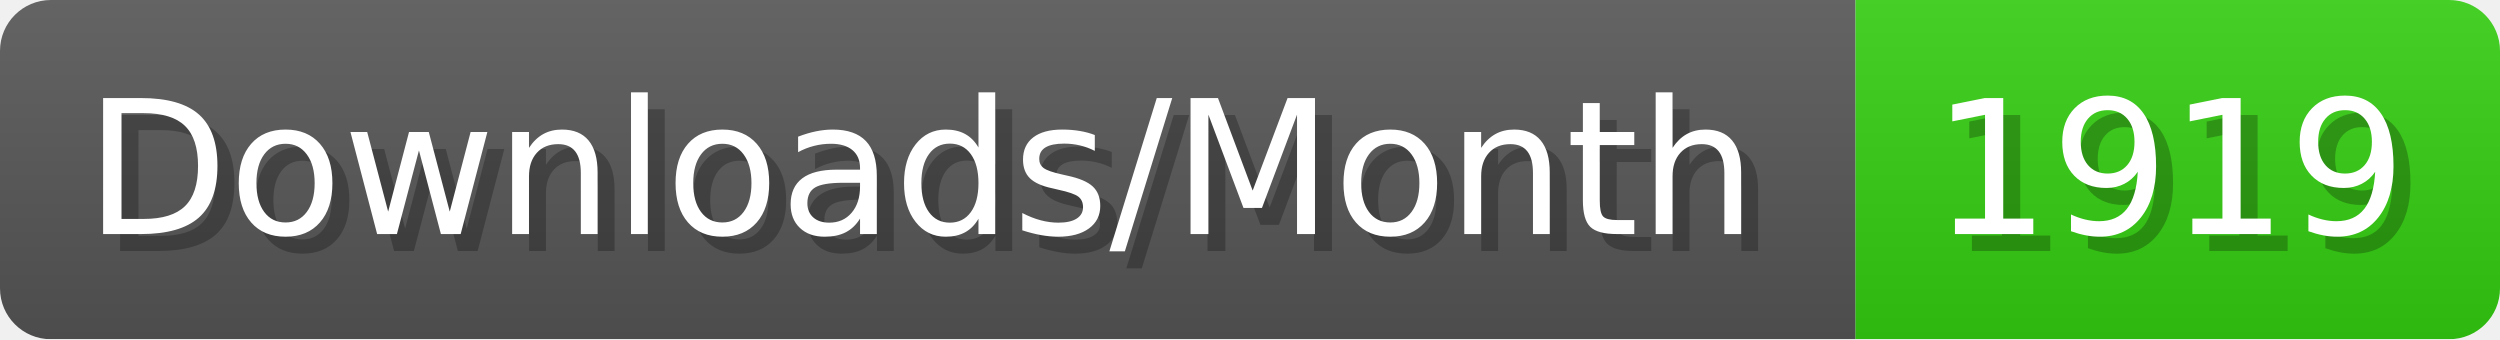
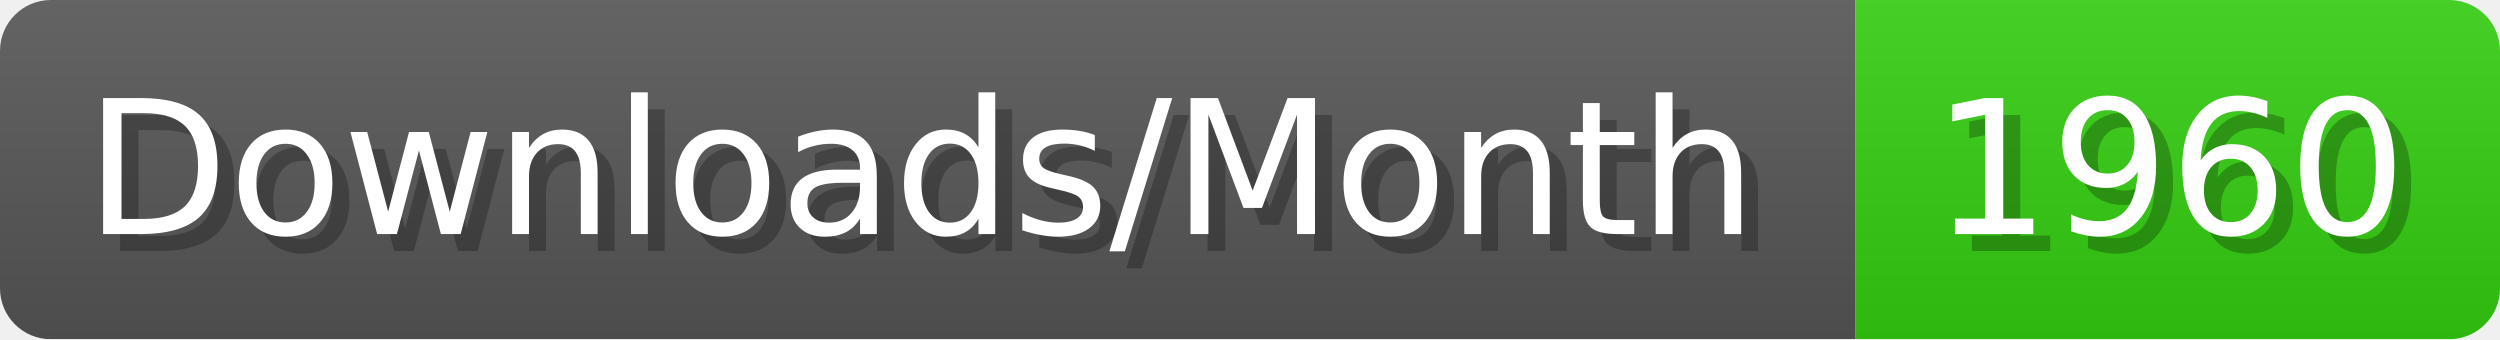
- <svg xmlns="http://www.w3.org/2000/svg" width="147.4" height="20" viewBox="0 0 1474 200" role="img" aria-label="Downloads/Month: 1919">
+ <svg xmlns="http://www.w3.org/2000/svg" width="147.4" height="20" viewBox="0 0 1474 200" role="img" aria-label="Downloads/Month: 1960">
  <linearGradient id="YlXUI" x2="0" y2="100%">
    <stop offset="0" stop-opacity=".1" stop-color="#EEE" />
    <stop offset="1" stop-opacity=".1" />
  </linearGradient>
  <mask id="JHhop">
    <rect width="1474" height="200" rx="30" fill="#FFF" />
  </mask>
  <g mask="url(#JHhop)">
    <rect width="1094" height="200" fill="#555" />
    <rect width="380" height="200" fill="#3C1" x="1094" />
    <rect width="1474" height="200" fill="url(#YlXUI)" />
  </g>
  <g aria-hidden="true" fill="#fff" text-anchor="start" font-family="Verdana,DejaVu Sans,sans-serif" font-size="110">
    <text x="60" y="148" textLength="994" fill="#000" opacity="0.25">Downloads/Month</text>
    <text x="50" y="138" textLength="994">Downloads/Month</text>
-     <text x="1149" y="148" textLength="280" fill="#000" opacity="0.25">1919</text>
-     <text x="1139" y="138" textLength="280">1919</text>
+     <text x="1149" y="148" textLength="280" fill="#000" opacity="0.25">1960</text>
+     <text x="1139" y="138" textLength="280">1960</text>
  </g>
</svg>
